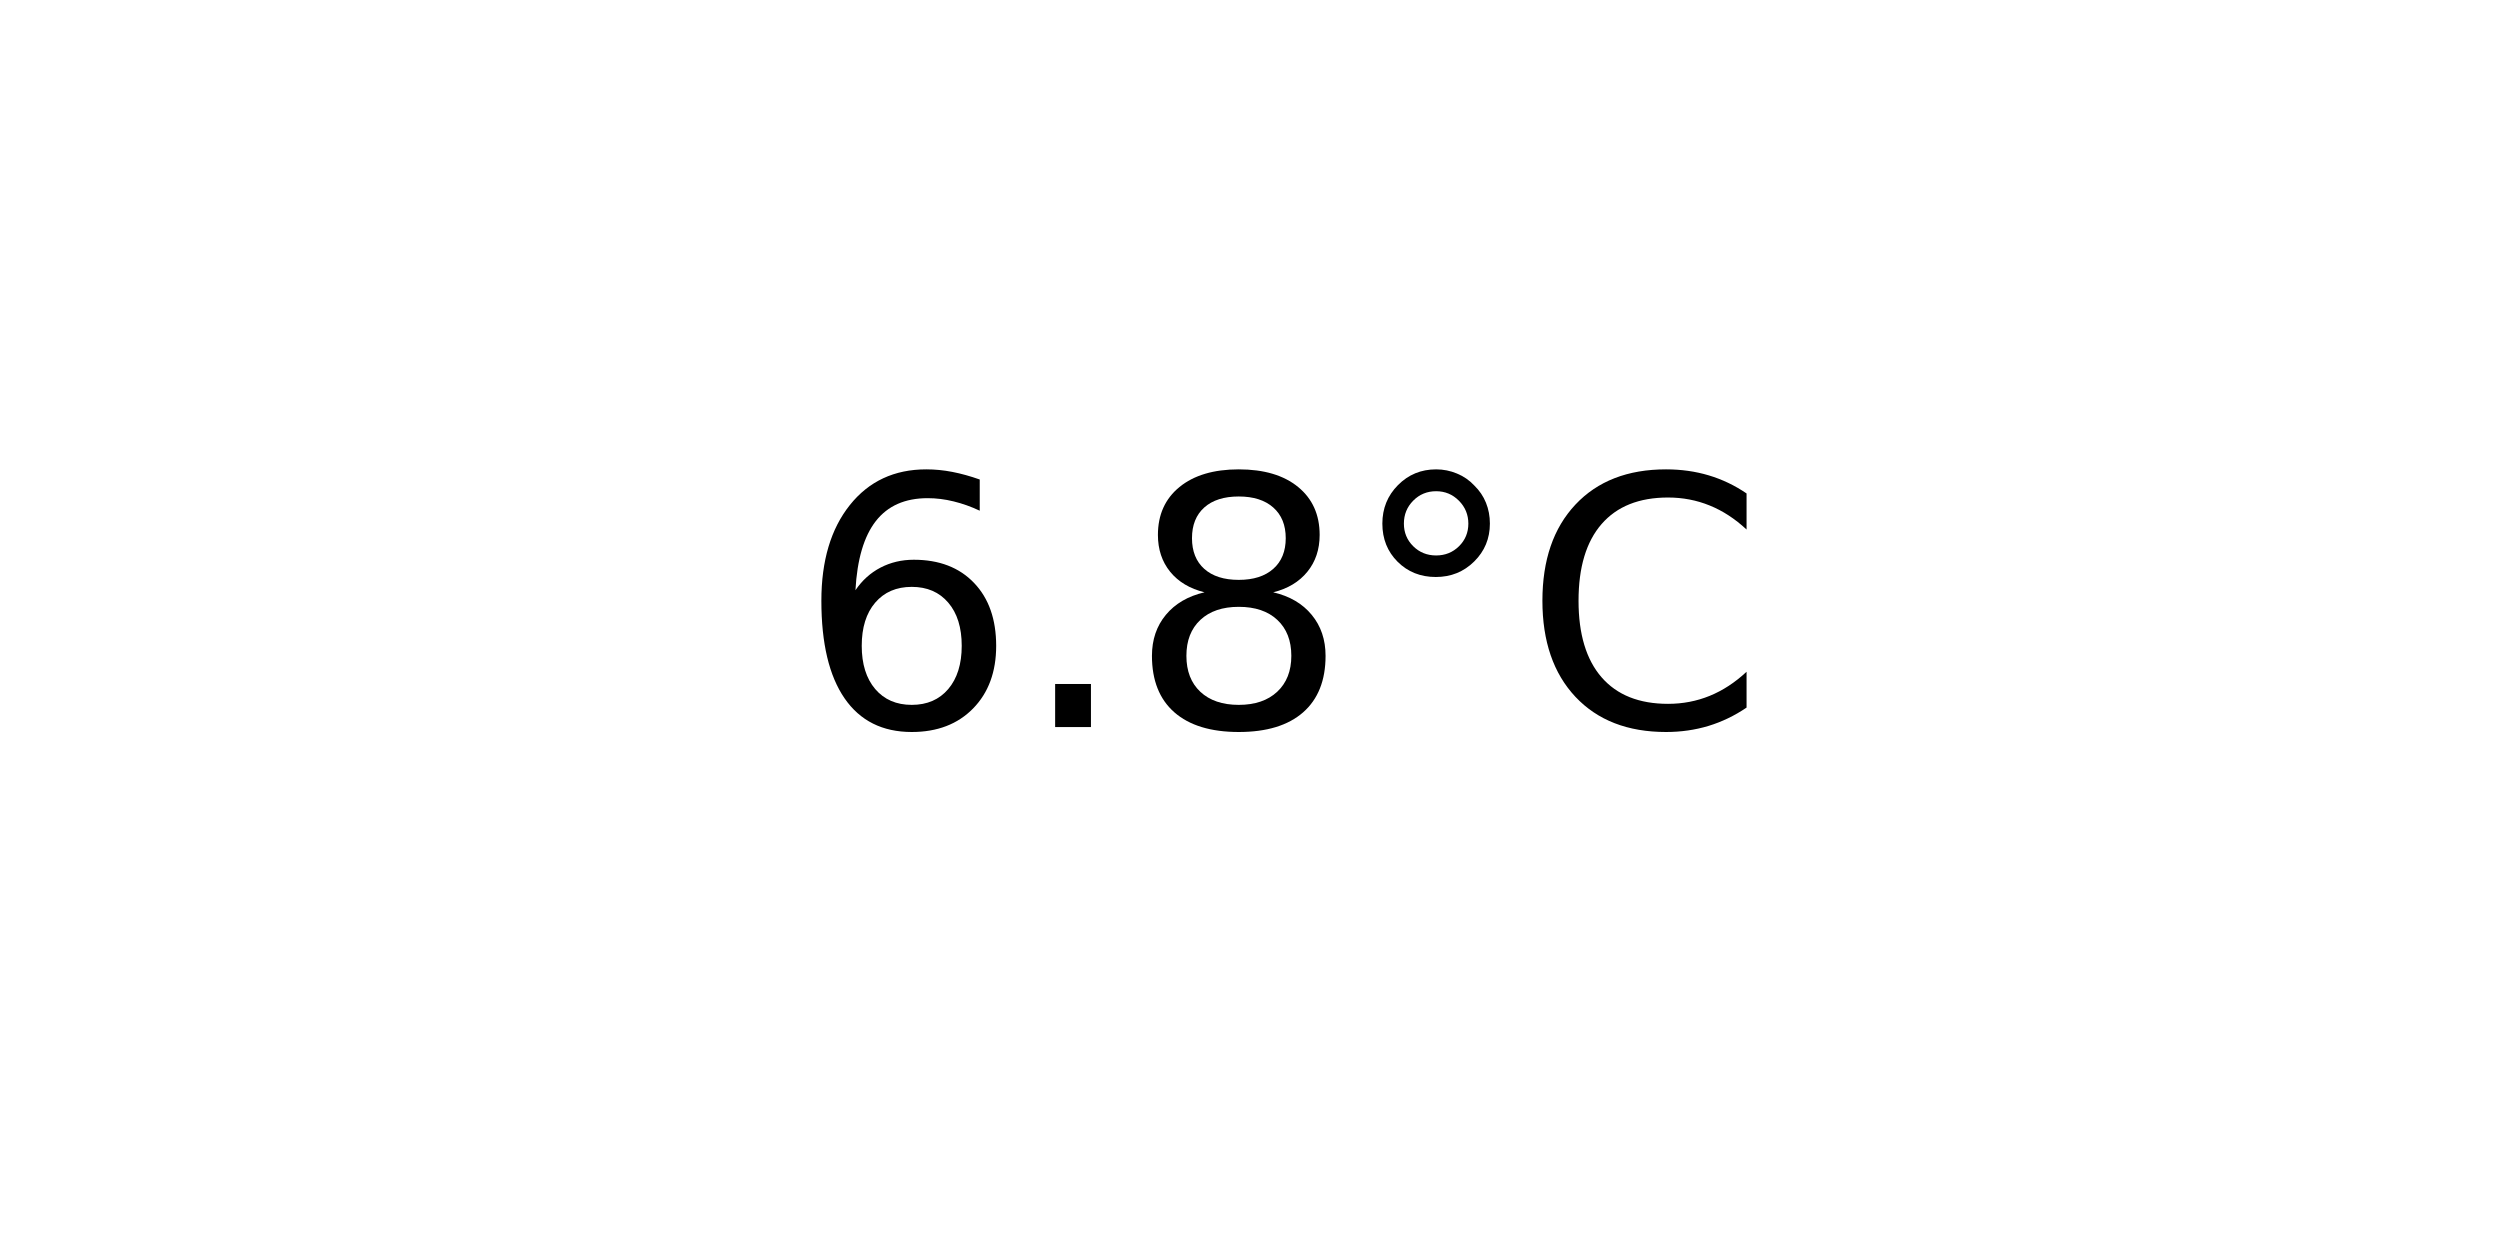
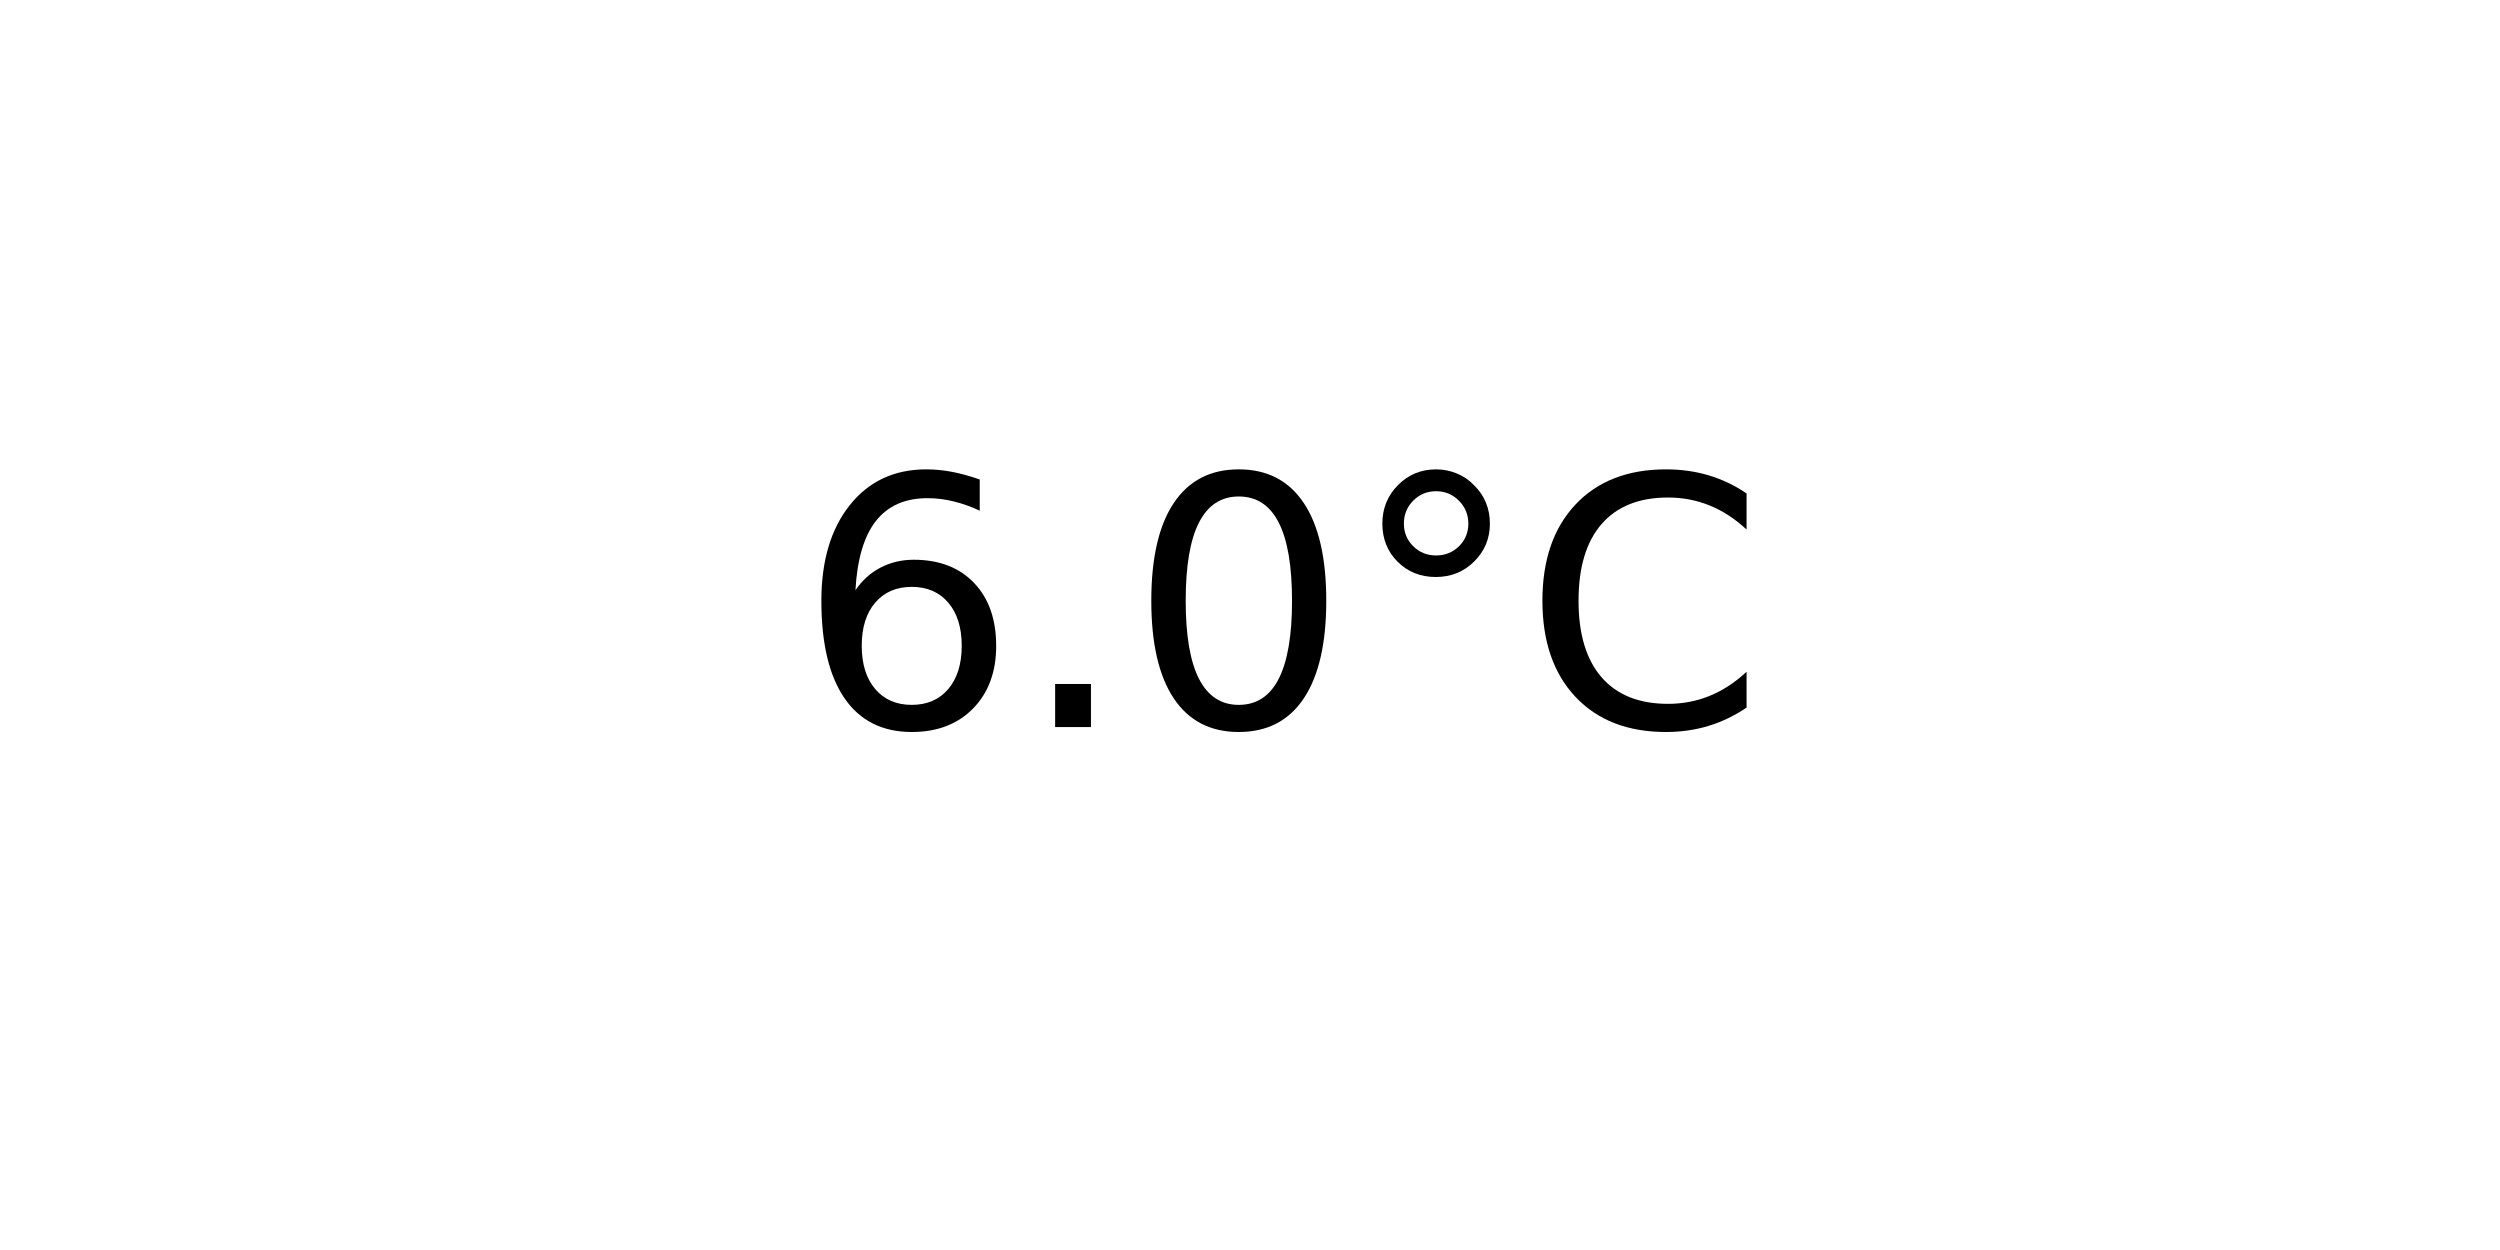
<svg xmlns="http://www.w3.org/2000/svg" xmlns:xlink="http://www.w3.org/1999/xlink" width="72pt" height="36pt" viewBox="0 0 72 36" version="1.1">
  <defs>
    <style type="text/css">*{stroke-linejoin: round; stroke-linecap: butt}</style>
  </defs>
  <g id="figure_1">
    <g id="axes_1">
      <g id="text_1">
        <g transform="translate(22.95703 20.93937) scale(0.1 -0.1)">
          <defs>
            <path id="DejaVuSans-36" d="M 2113 2584  Q 1688 2584 1439 2293  Q 1191 2003 1191 1497  Q 1191 994 1439 701  Q 1688 409 2113 409  Q 2538 409 2786 701  Q 3034 994 3034 1497  Q 3034 2003 2786 2293  Q 2538 2584 2113 2584  z M 3366 4563  L 3366 3988  Q 3128 4100 2886 4159  Q 2644 4219 2406 4219  Q 1781 4219 1451 3797  Q 1122 3375 1075 2522  Q 1259 2794 1537 2939  Q 1816 3084 2150 3084  Q 2853 3084 3261 2657  Q 3669 2231 3669 1497  Q 3669 778 3244 343  Q 2819 -91 2113 -91  Q 1303 -91 875 529  Q 447 1150 447 2328  Q 447 3434 972 4092  Q 1497 4750 2381 4750  Q 2619 4750 2861 4703  Q 3103 4656 3366 4563  z " transform="scale(0.015625)" />
            <path id="DejaVuSans-2e" d="M 684 794  L 1344 794  L 1344 0  L 684 0  L 684 794  z " transform="scale(0.015625)" />
-             <path id="DejaVuSans-38" d="M 2034 2216  Q 1584 2216 1326 1975  Q 1069 1734 1069 1313  Q 1069 891 1326 650  Q 1584 409 2034 409  Q 2484 409 2743 651  Q 3003 894 3003 1313  Q 3003 1734 2745 1975  Q 2488 2216 2034 2216  z M 1403 2484  Q 997 2584 770 2862  Q 544 3141 544 3541  Q 544 4100 942 4425  Q 1341 4750 2034 4750  Q 2731 4750 3128 4425  Q 3525 4100 3525 3541  Q 3525 3141 3298 2862  Q 3072 2584 2669 2484  Q 3125 2378 3379 2068  Q 3634 1759 3634 1313  Q 3634 634 3220 271  Q 2806 -91 2034 -91  Q 1263 -91 848 271  Q 434 634 434 1313  Q 434 1759 690 2068  Q 947 2378 1403 2484  z M 1172 3481  Q 1172 3119 1398 2916  Q 1625 2713 2034 2713  Q 2441 2713 2670 2916  Q 2900 3119 2900 3481  Q 2900 3844 2670 4047  Q 2441 4250 2034 4250  Q 1625 4250 1398 4047  Q 1172 3844 1172 3481  z " transform="scale(0.015625)" />
+             <path id="DejaVuSans-30" d="M 2034 4250  Q 1547 4250 1301 3770  Q 1056 3291 1056 2328  Q 1056 1369 1301 889  Q 1547 409 2034 409  Q 2525 409 2770 889  Q 3016 1369 3016 2328  Q 3016 3291 2770 3770  Q 2525 4250 2034 4250  z M 2034 4750  Q 2819 4750 3233 4129  Q 3647 3509 3647 2328  Q 3647 1150 3233 529  Q 2819 -91 2034 -91  Q 1250 -91 836 529  Q 422 1150 422 2328  Q 422 3509 836 4129  Q 1250 4750 2034 4750  z " transform="scale(0.015625)" />
            <path id="DejaVuSans-b0" d="M 1600 4347  Q 1350 4347 1178 4173  Q 1006 4000 1006 3750  Q 1006 3503 1178 3333  Q 1350 3163 1600 3163  Q 1850 3163 2022 3333  Q 2194 3503 2194 3750  Q 2194 3997 2020 4172  Q 1847 4347 1600 4347  z M 1600 4750  Q 1800 4750 1984 4673  Q 2169 4597 2303 4453  Q 2447 4313 2519 4134  Q 2591 3956 2591 3750  Q 2591 3338 2302 3052  Q 2013 2766 1594 2766  Q 1172 2766 890 3047  Q 609 3328 609 3750  Q 609 4169 896 4459  Q 1184 4750 1600 4750  z " transform="scale(0.015625)" />
            <path id="DejaVuSans-43" d="M 4122 4306  L 4122 3641  Q 3803 3938 3442 4084  Q 3081 4231 2675 4231  Q 1875 4231 1450 3742  Q 1025 3253 1025 2328  Q 1025 1406 1450 917  Q 1875 428 2675 428  Q 3081 428 3442 575  Q 3803 722 4122 1019  L 4122 359  Q 3791 134 3420 21  Q 3050 -91 2638 -91  Q 1578 -91 968 557  Q 359 1206 359 2328  Q 359 3453 968 4101  Q 1578 4750 2638 4750  Q 3056 4750 3426 4639  Q 3797 4528 4122 4306  z " transform="scale(0.015625)" />
          </defs>
          <use xlink:href="#DejaVuSans-36" />
          <use xlink:href="#DejaVuSans-2e" x="63.623" />
-           <use xlink:href="#DejaVuSans-38" x="95.41" />
+           <use xlink:href="#DejaVuSans-30" x="95.41" />
          <use xlink:href="#DejaVuSans-b0" x="159.033" />
          <use xlink:href="#DejaVuSans-43" x="209.033" />
        </g>
      </g>
    </g>
  </g>
</svg>
